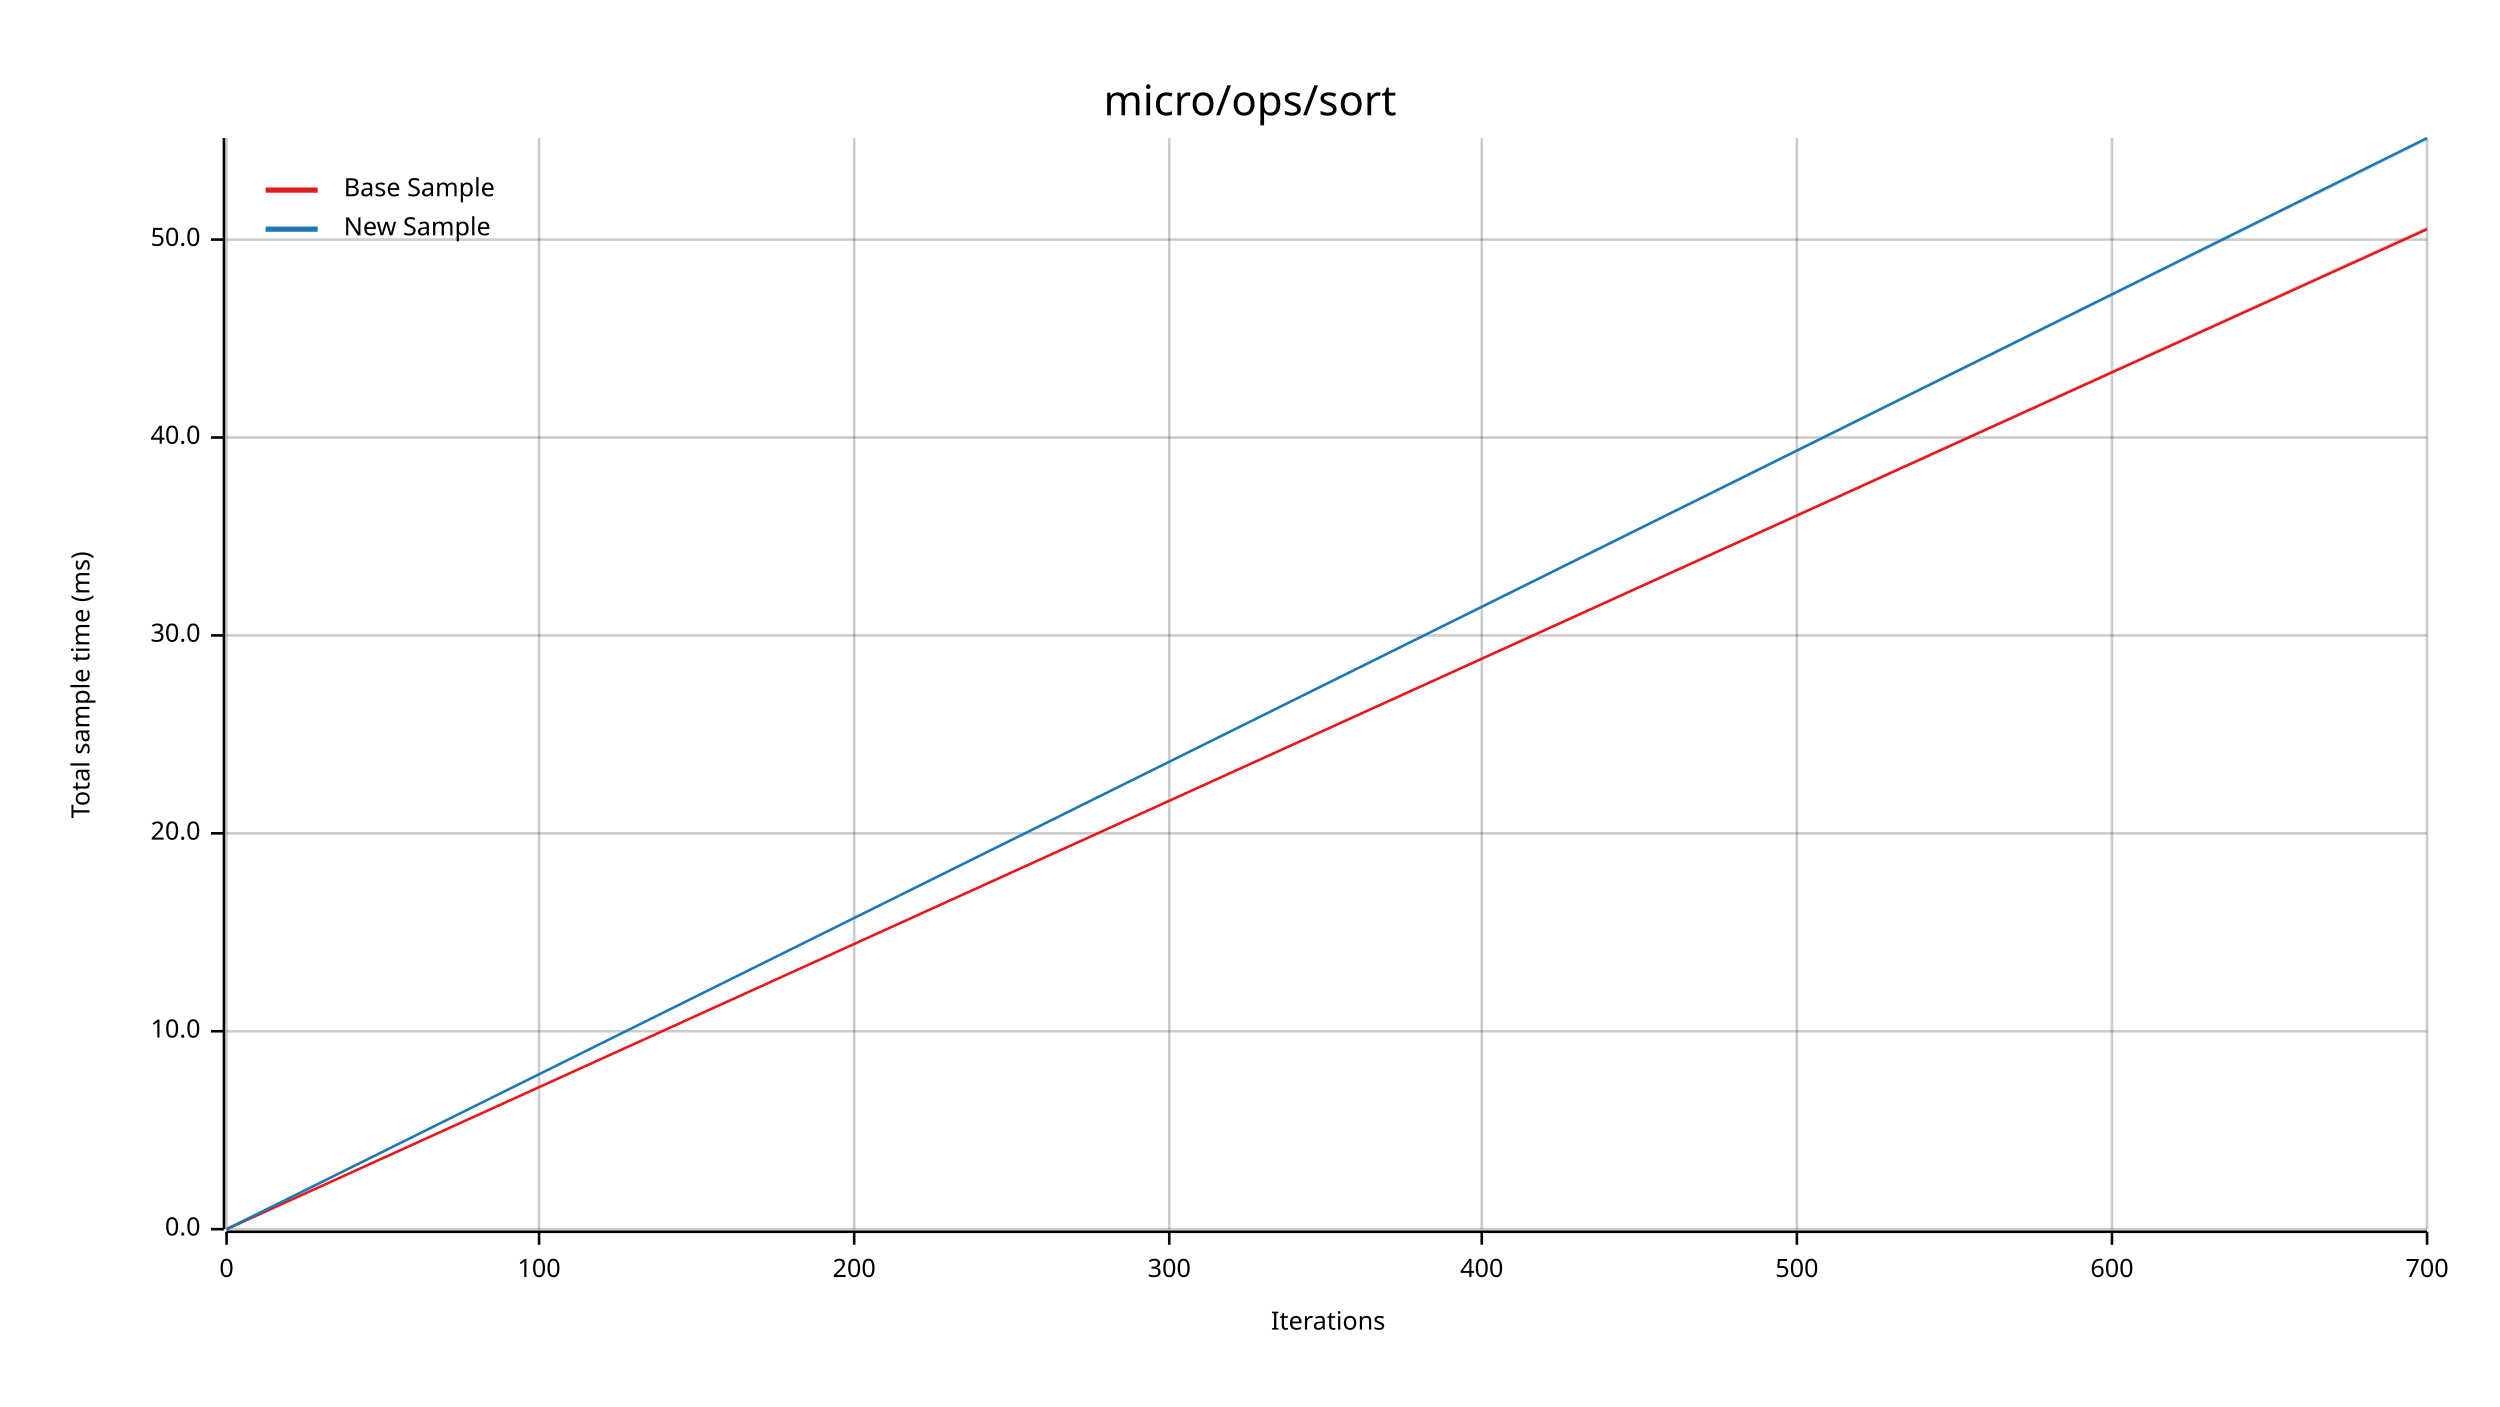
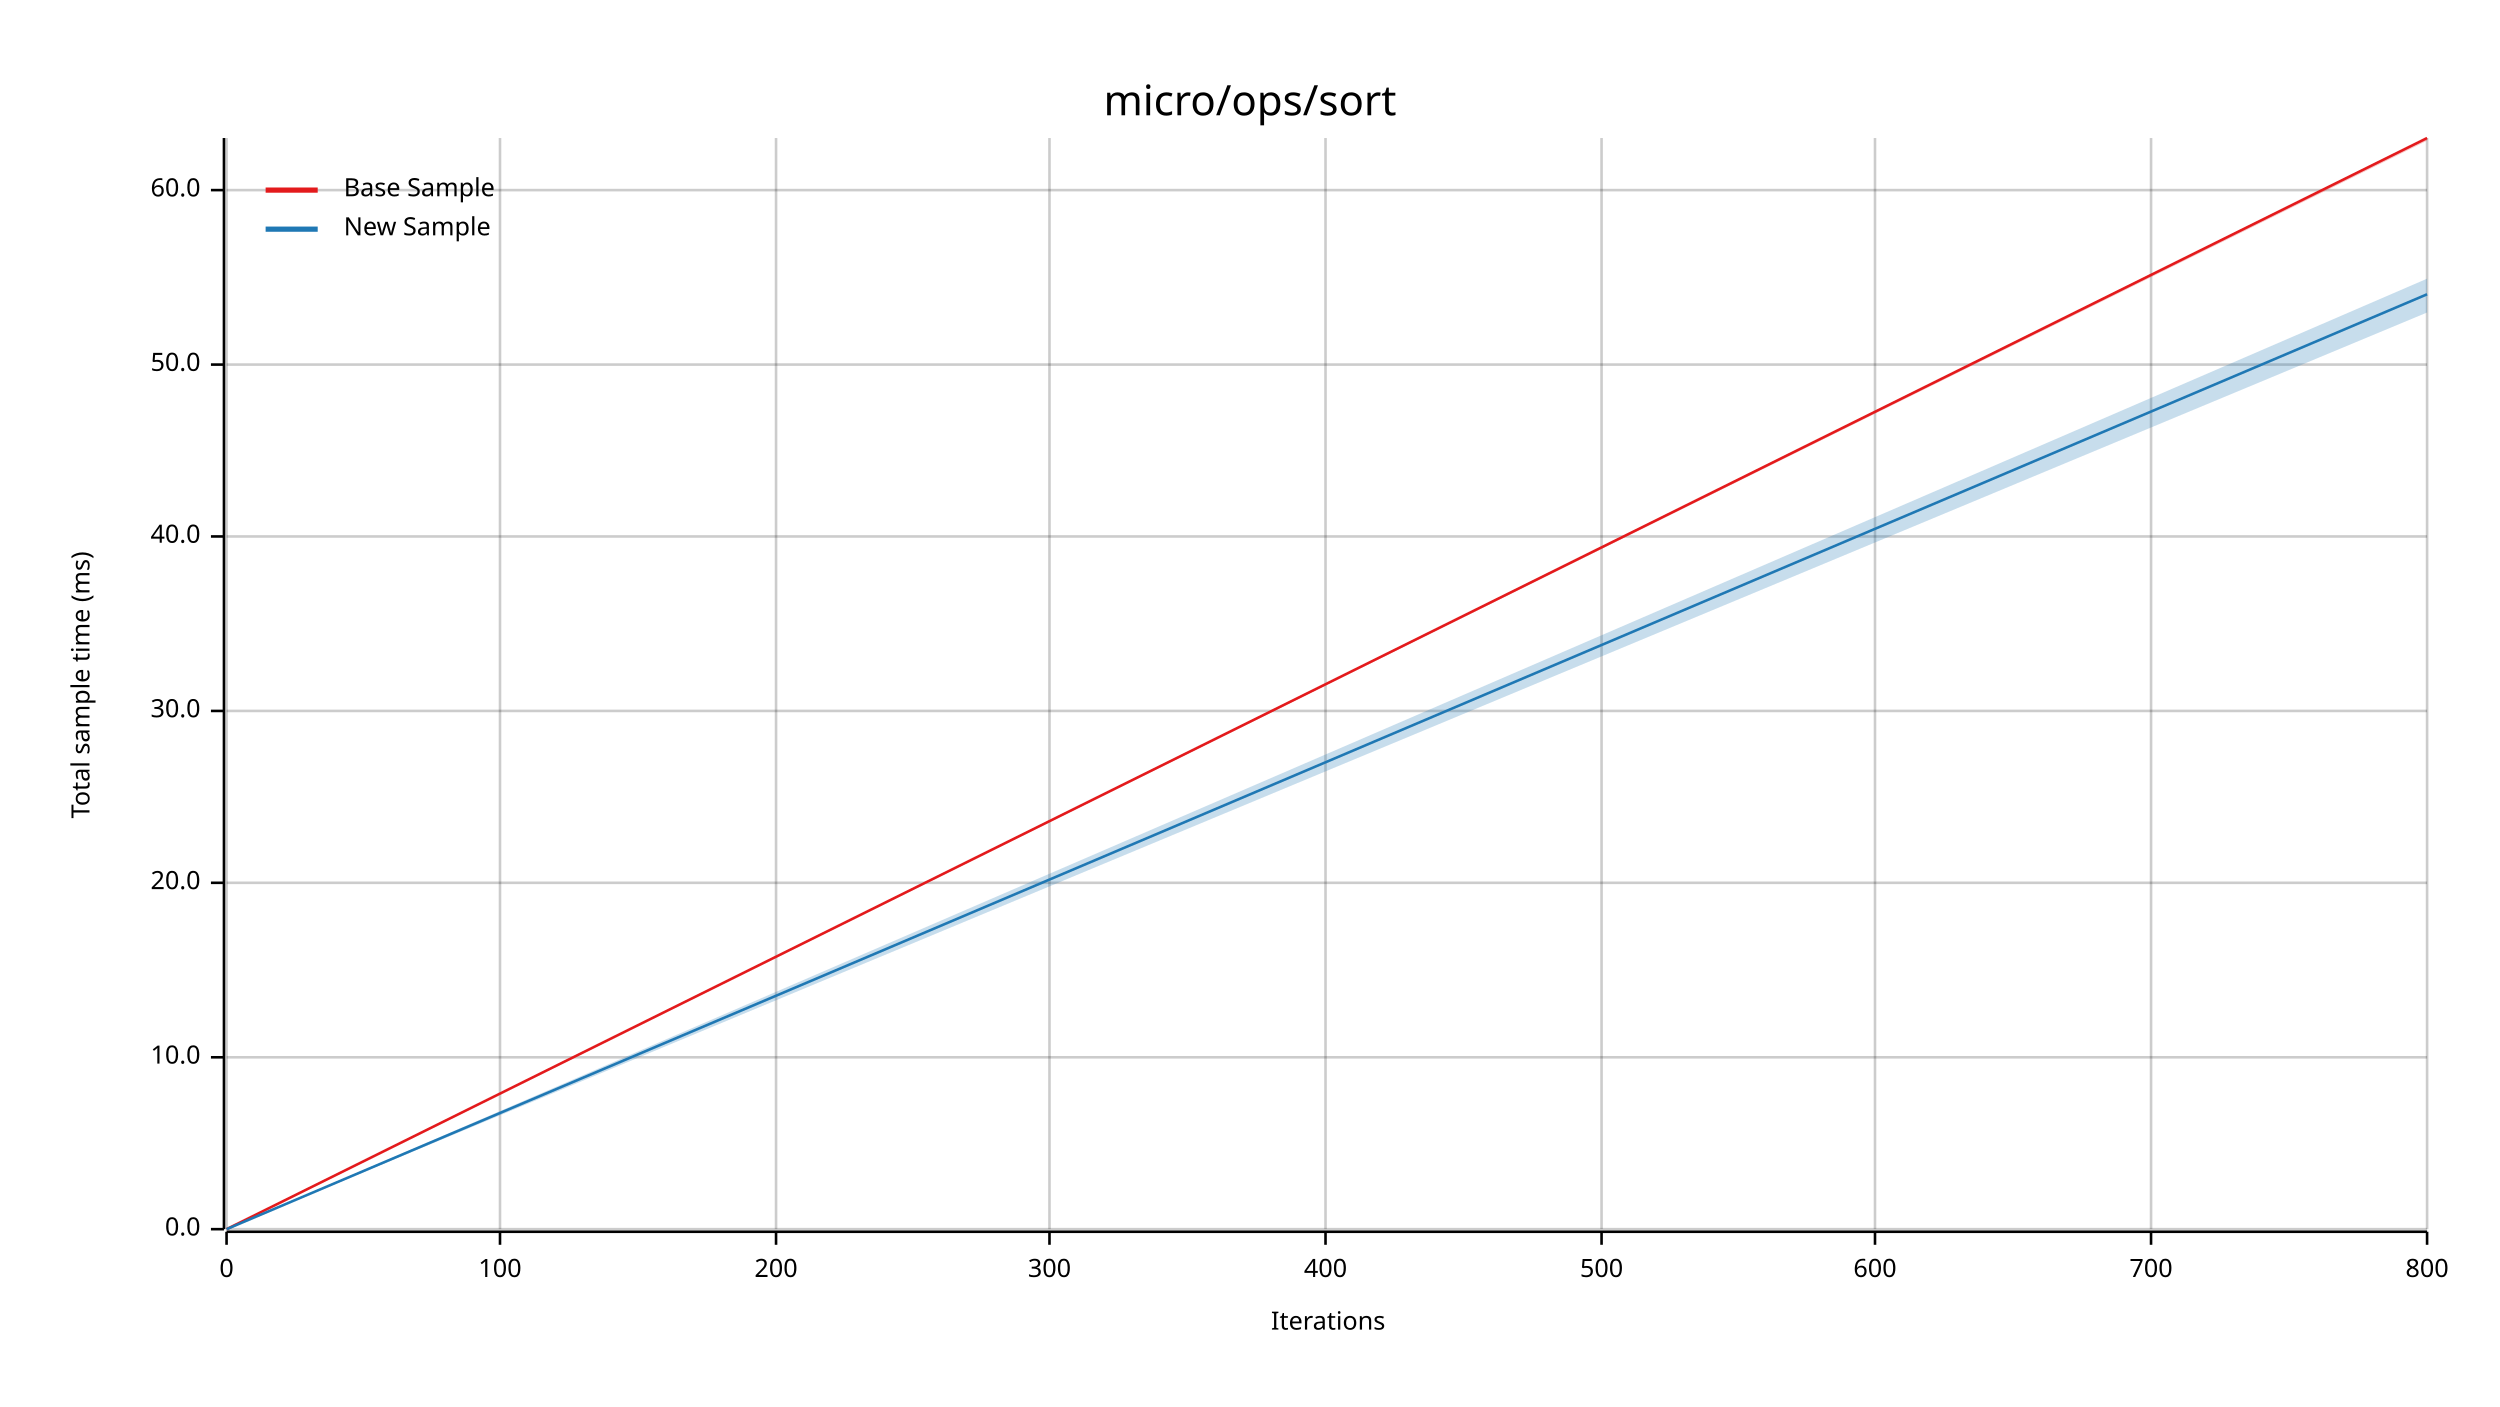
<svg xmlns="http://www.w3.org/2000/svg" width="960" height="540" viewBox="0 0 960 540">
  <text x="480" y="32" dy="0.76em" text-anchor="middle" font-family="sans-serif" font-size="16.129" opacity="1" fill="#000000">
micro/ops/sort
</text>
  <text x="27" y="263" dy="0.76em" text-anchor="middle" font-family="sans-serif" font-size="9.677" opacity="1" fill="#000000" transform="rotate(270, 27, 263)">
Total sample time (ms)
</text>
  <text x="510" y="513" dy="-0.5ex" text-anchor="middle" font-family="sans-serif" font-size="9.677" opacity="1" fill="#000000">
Iterations
</text>
  <line opacity="0.2" stroke="#000000" stroke-width="1" x1="87" y1="472" x2="87" y2="53" />
-   <line opacity="0.2" stroke="#000000" stroke-width="1" x1="207" y1="472" x2="207" y2="53" />
-   <line opacity="0.2" stroke="#000000" stroke-width="1" x1="328" y1="472" x2="328" y2="53" />
-   <line opacity="0.2" stroke="#000000" stroke-width="1" x1="449" y1="472" x2="449" y2="53" />
-   <line opacity="0.2" stroke="#000000" stroke-width="1" x1="569" y1="472" x2="569" y2="53" />
-   <line opacity="0.2" stroke="#000000" stroke-width="1" x1="690" y1="472" x2="690" y2="53" />
-   <line opacity="0.2" stroke="#000000" stroke-width="1" x1="811" y1="472" x2="811" y2="53" />
+   <line opacity="0.2" stroke="#000000" stroke-width="1" x1="192" y1="472" x2="192" y2="53" />
+   <line opacity="0.2" stroke="#000000" stroke-width="1" x1="298" y1="472" x2="298" y2="53" />
+   <line opacity="0.2" stroke="#000000" stroke-width="1" x1="403" y1="472" x2="403" y2="53" />
+   <line opacity="0.2" stroke="#000000" stroke-width="1" x1="509" y1="472" x2="509" y2="53" />
+   <line opacity="0.2" stroke="#000000" stroke-width="1" x1="615" y1="472" x2="615" y2="53" />
+   <line opacity="0.2" stroke="#000000" stroke-width="1" x1="720" y1="472" x2="720" y2="53" />
+   <line opacity="0.2" stroke="#000000" stroke-width="1" x1="826" y1="472" x2="826" y2="53" />
  <line opacity="0.2" stroke="#000000" stroke-width="1" x1="932" y1="472" x2="932" y2="53" />
  <line opacity="0.2" stroke="#000000" stroke-width="1" x1="87" y1="472" x2="932" y2="472" />
-   <line opacity="0.2" stroke="#000000" stroke-width="1" x1="87" y1="396" x2="932" y2="396" />
-   <line opacity="0.2" stroke="#000000" stroke-width="1" x1="87" y1="320" x2="932" y2="320" />
-   <line opacity="0.2" stroke="#000000" stroke-width="1" x1="87" y1="244" x2="932" y2="244" />
-   <line opacity="0.2" stroke="#000000" stroke-width="1" x1="87" y1="168" x2="932" y2="168" />
-   <line opacity="0.2" stroke="#000000" stroke-width="1" x1="87" y1="92" x2="932" y2="92" />
+   <line opacity="0.2" stroke="#000000" stroke-width="1" x1="87" y1="406" x2="932" y2="406" />
+   <line opacity="0.2" stroke="#000000" stroke-width="1" x1="87" y1="339" x2="932" y2="339" />
+   <line opacity="0.2" stroke="#000000" stroke-width="1" x1="87" y1="273" x2="932" y2="273" />
+   <line opacity="0.2" stroke="#000000" stroke-width="1" x1="87" y1="206" x2="932" y2="206" />
+   <line opacity="0.2" stroke="#000000" stroke-width="1" x1="87" y1="140" x2="932" y2="140" />
+   <line opacity="0.2" stroke="#000000" stroke-width="1" x1="87" y1="73" x2="932" y2="73" />
  <polyline fill="none" opacity="1" stroke="#000000" stroke-width="1" points="86,53 86,472 " />
  <text x="77" y="472" dy="0.5ex" text-anchor="end" font-family="sans-serif" font-size="9.677" opacity="1" fill="#000000">
0.0
</text>
  <polyline fill="none" opacity="1" stroke="#000000" stroke-width="1" points="81,472 86,472 " />
-   <text x="77" y="396" dy="0.5ex" text-anchor="end" font-family="sans-serif" font-size="9.677" opacity="1" fill="#000000">
+   <text x="77" y="406" dy="0.5ex" text-anchor="end" font-family="sans-serif" font-size="9.677" opacity="1" fill="#000000">
10.0
</text>
-   <polyline fill="none" opacity="1" stroke="#000000" stroke-width="1" points="81,396 86,396 " />
-   <text x="77" y="320" dy="0.5ex" text-anchor="end" font-family="sans-serif" font-size="9.677" opacity="1" fill="#000000">
+   <polyline fill="none" opacity="1" stroke="#000000" stroke-width="1" points="81,406 86,406 " />
+   <text x="77" y="339" dy="0.5ex" text-anchor="end" font-family="sans-serif" font-size="9.677" opacity="1" fill="#000000">
20.0
</text>
-   <polyline fill="none" opacity="1" stroke="#000000" stroke-width="1" points="81,320 86,320 " />
-   <text x="77" y="244" dy="0.5ex" text-anchor="end" font-family="sans-serif" font-size="9.677" opacity="1" fill="#000000">
+   <polyline fill="none" opacity="1" stroke="#000000" stroke-width="1" points="81,339 86,339 " />
+   <text x="77" y="273" dy="0.5ex" text-anchor="end" font-family="sans-serif" font-size="9.677" opacity="1" fill="#000000">
30.0
</text>
-   <polyline fill="none" opacity="1" stroke="#000000" stroke-width="1" points="81,244 86,244 " />
-   <text x="77" y="168" dy="0.5ex" text-anchor="end" font-family="sans-serif" font-size="9.677" opacity="1" fill="#000000">
+   <polyline fill="none" opacity="1" stroke="#000000" stroke-width="1" points="81,273 86,273 " />
+   <text x="77" y="206" dy="0.5ex" text-anchor="end" font-family="sans-serif" font-size="9.677" opacity="1" fill="#000000">
40.0
</text>
-   <polyline fill="none" opacity="1" stroke="#000000" stroke-width="1" points="81,168 86,168 " />
-   <text x="77" y="92" dy="0.5ex" text-anchor="end" font-family="sans-serif" font-size="9.677" opacity="1" fill="#000000">
+   <polyline fill="none" opacity="1" stroke="#000000" stroke-width="1" points="81,206 86,206 " />
+   <text x="77" y="140" dy="0.5ex" text-anchor="end" font-family="sans-serif" font-size="9.677" opacity="1" fill="#000000">
50.0
</text>
-   <polyline fill="none" opacity="1" stroke="#000000" stroke-width="1" points="81,92 86,92 " />
+   <polyline fill="none" opacity="1" stroke="#000000" stroke-width="1" points="81,140 86,140 " />
+   <text x="77" y="73" dy="0.5ex" text-anchor="end" font-family="sans-serif" font-size="9.677" opacity="1" fill="#000000">
+ 60.0
+ </text>
+   <polyline fill="none" opacity="1" stroke="#000000" stroke-width="1" points="81,73 86,73 " />
  <polyline fill="none" opacity="1" stroke="#000000" stroke-width="1" points="87,473 932,473 " />
  <text x="87" y="483" dy="0.76em" text-anchor="middle" font-family="sans-serif" font-size="9.677" opacity="1" fill="#000000">
0
</text>
  <polyline fill="none" opacity="1" stroke="#000000" stroke-width="1" points="87,473 87,478 " />
-   <text x="207" y="483" dy="0.76em" text-anchor="middle" font-family="sans-serif" font-size="9.677" opacity="1" fill="#000000">
+   <text x="192" y="483" dy="0.76em" text-anchor="middle" font-family="sans-serif" font-size="9.677" opacity="1" fill="#000000">
100
</text>
-   <polyline fill="none" opacity="1" stroke="#000000" stroke-width="1" points="207,473 207,478 " />
-   <text x="328" y="483" dy="0.76em" text-anchor="middle" font-family="sans-serif" font-size="9.677" opacity="1" fill="#000000">
+   <polyline fill="none" opacity="1" stroke="#000000" stroke-width="1" points="192,473 192,478 " />
+   <text x="298" y="483" dy="0.76em" text-anchor="middle" font-family="sans-serif" font-size="9.677" opacity="1" fill="#000000">
200
</text>
-   <polyline fill="none" opacity="1" stroke="#000000" stroke-width="1" points="328,473 328,478 " />
-   <text x="449" y="483" dy="0.76em" text-anchor="middle" font-family="sans-serif" font-size="9.677" opacity="1" fill="#000000">
+   <polyline fill="none" opacity="1" stroke="#000000" stroke-width="1" points="298,473 298,478 " />
+   <text x="403" y="483" dy="0.76em" text-anchor="middle" font-family="sans-serif" font-size="9.677" opacity="1" fill="#000000">
300
</text>
-   <polyline fill="none" opacity="1" stroke="#000000" stroke-width="1" points="449,473 449,478 " />
-   <text x="569" y="483" dy="0.76em" text-anchor="middle" font-family="sans-serif" font-size="9.677" opacity="1" fill="#000000">
+   <polyline fill="none" opacity="1" stroke="#000000" stroke-width="1" points="403,473 403,478 " />
+   <text x="509" y="483" dy="0.76em" text-anchor="middle" font-family="sans-serif" font-size="9.677" opacity="1" fill="#000000">
400
</text>
-   <polyline fill="none" opacity="1" stroke="#000000" stroke-width="1" points="569,473 569,478 " />
-   <text x="690" y="483" dy="0.76em" text-anchor="middle" font-family="sans-serif" font-size="9.677" opacity="1" fill="#000000">
+   <polyline fill="none" opacity="1" stroke="#000000" stroke-width="1" points="509,473 509,478 " />
+   <text x="615" y="483" dy="0.76em" text-anchor="middle" font-family="sans-serif" font-size="9.677" opacity="1" fill="#000000">
500
</text>
-   <polyline fill="none" opacity="1" stroke="#000000" stroke-width="1" points="690,473 690,478 " />
-   <text x="811" y="483" dy="0.76em" text-anchor="middle" font-family="sans-serif" font-size="9.677" opacity="1" fill="#000000">
+   <polyline fill="none" opacity="1" stroke="#000000" stroke-width="1" points="615,473 615,478 " />
+   <text x="720" y="483" dy="0.76em" text-anchor="middle" font-family="sans-serif" font-size="9.677" opacity="1" fill="#000000">
600
</text>
-   <polyline fill="none" opacity="1" stroke="#000000" stroke-width="1" points="811,473 811,478 " />
-   <text x="932" y="483" dy="0.76em" text-anchor="middle" font-family="sans-serif" font-size="9.677" opacity="1" fill="#000000">
+   <polyline fill="none" opacity="1" stroke="#000000" stroke-width="1" points="720,473 720,478 " />
+   <text x="826" y="483" dy="0.76em" text-anchor="middle" font-family="sans-serif" font-size="9.677" opacity="1" fill="#000000">
700
</text>
+   <polyline fill="none" opacity="1" stroke="#000000" stroke-width="1" points="826,473 826,478 " />
+   <text x="932" y="483" dy="0.76em" text-anchor="middle" font-family="sans-serif" font-size="9.677" opacity="1" fill="#000000">
+ 800
+ </text>
  <polyline fill="none" opacity="1" stroke="#000000" stroke-width="1" points="932,473 932,478 " />
-   <polyline fill="none" opacity="1" stroke="#E31A1C" stroke-width="1" points="87,472 932,88 " />
-   <polygon opacity="0.25" fill="#E31A1C" points="87,472 932,88 932,87 " />
-   <polyline fill="none" opacity="1" stroke="#1F78B4" stroke-width="1" points="87,472 932,53 " />
-   <polygon opacity="0.25" fill="#1F78B4" points="87,472 932,54 932,53 " />
+   <polyline fill="none" opacity="1" stroke="#E31A1C" stroke-width="1" points="87,472 932,53 " />
+   <polygon opacity="0.25" fill="#E31A1C" points="87,472 932,54 932,53 " />
+   <polyline fill="none" opacity="1" stroke="#1F78B4" stroke-width="1" points="87,472 932,113 " />
+   <polygon opacity="0.25" fill="#1F78B4" points="87,472 932,120 932,107 " />
  <text x="132" y="68" dy="0.76em" text-anchor="start" font-family="sans-serif" font-size="9.677" opacity="1" fill="#000000">
Base Sample
</text>
  <text x="132" y="83" dy="0.76em" text-anchor="start" font-family="sans-serif" font-size="9.677" opacity="1" fill="#000000">
New Sample
</text>
  <polyline fill="none" opacity="1" stroke="#E31A1C" stroke-width="2" points="102,73 122,73 " />
  <polyline fill="none" opacity="1" stroke="#1F78B4" stroke-width="2" points="102,88 122,88 " />
</svg>
